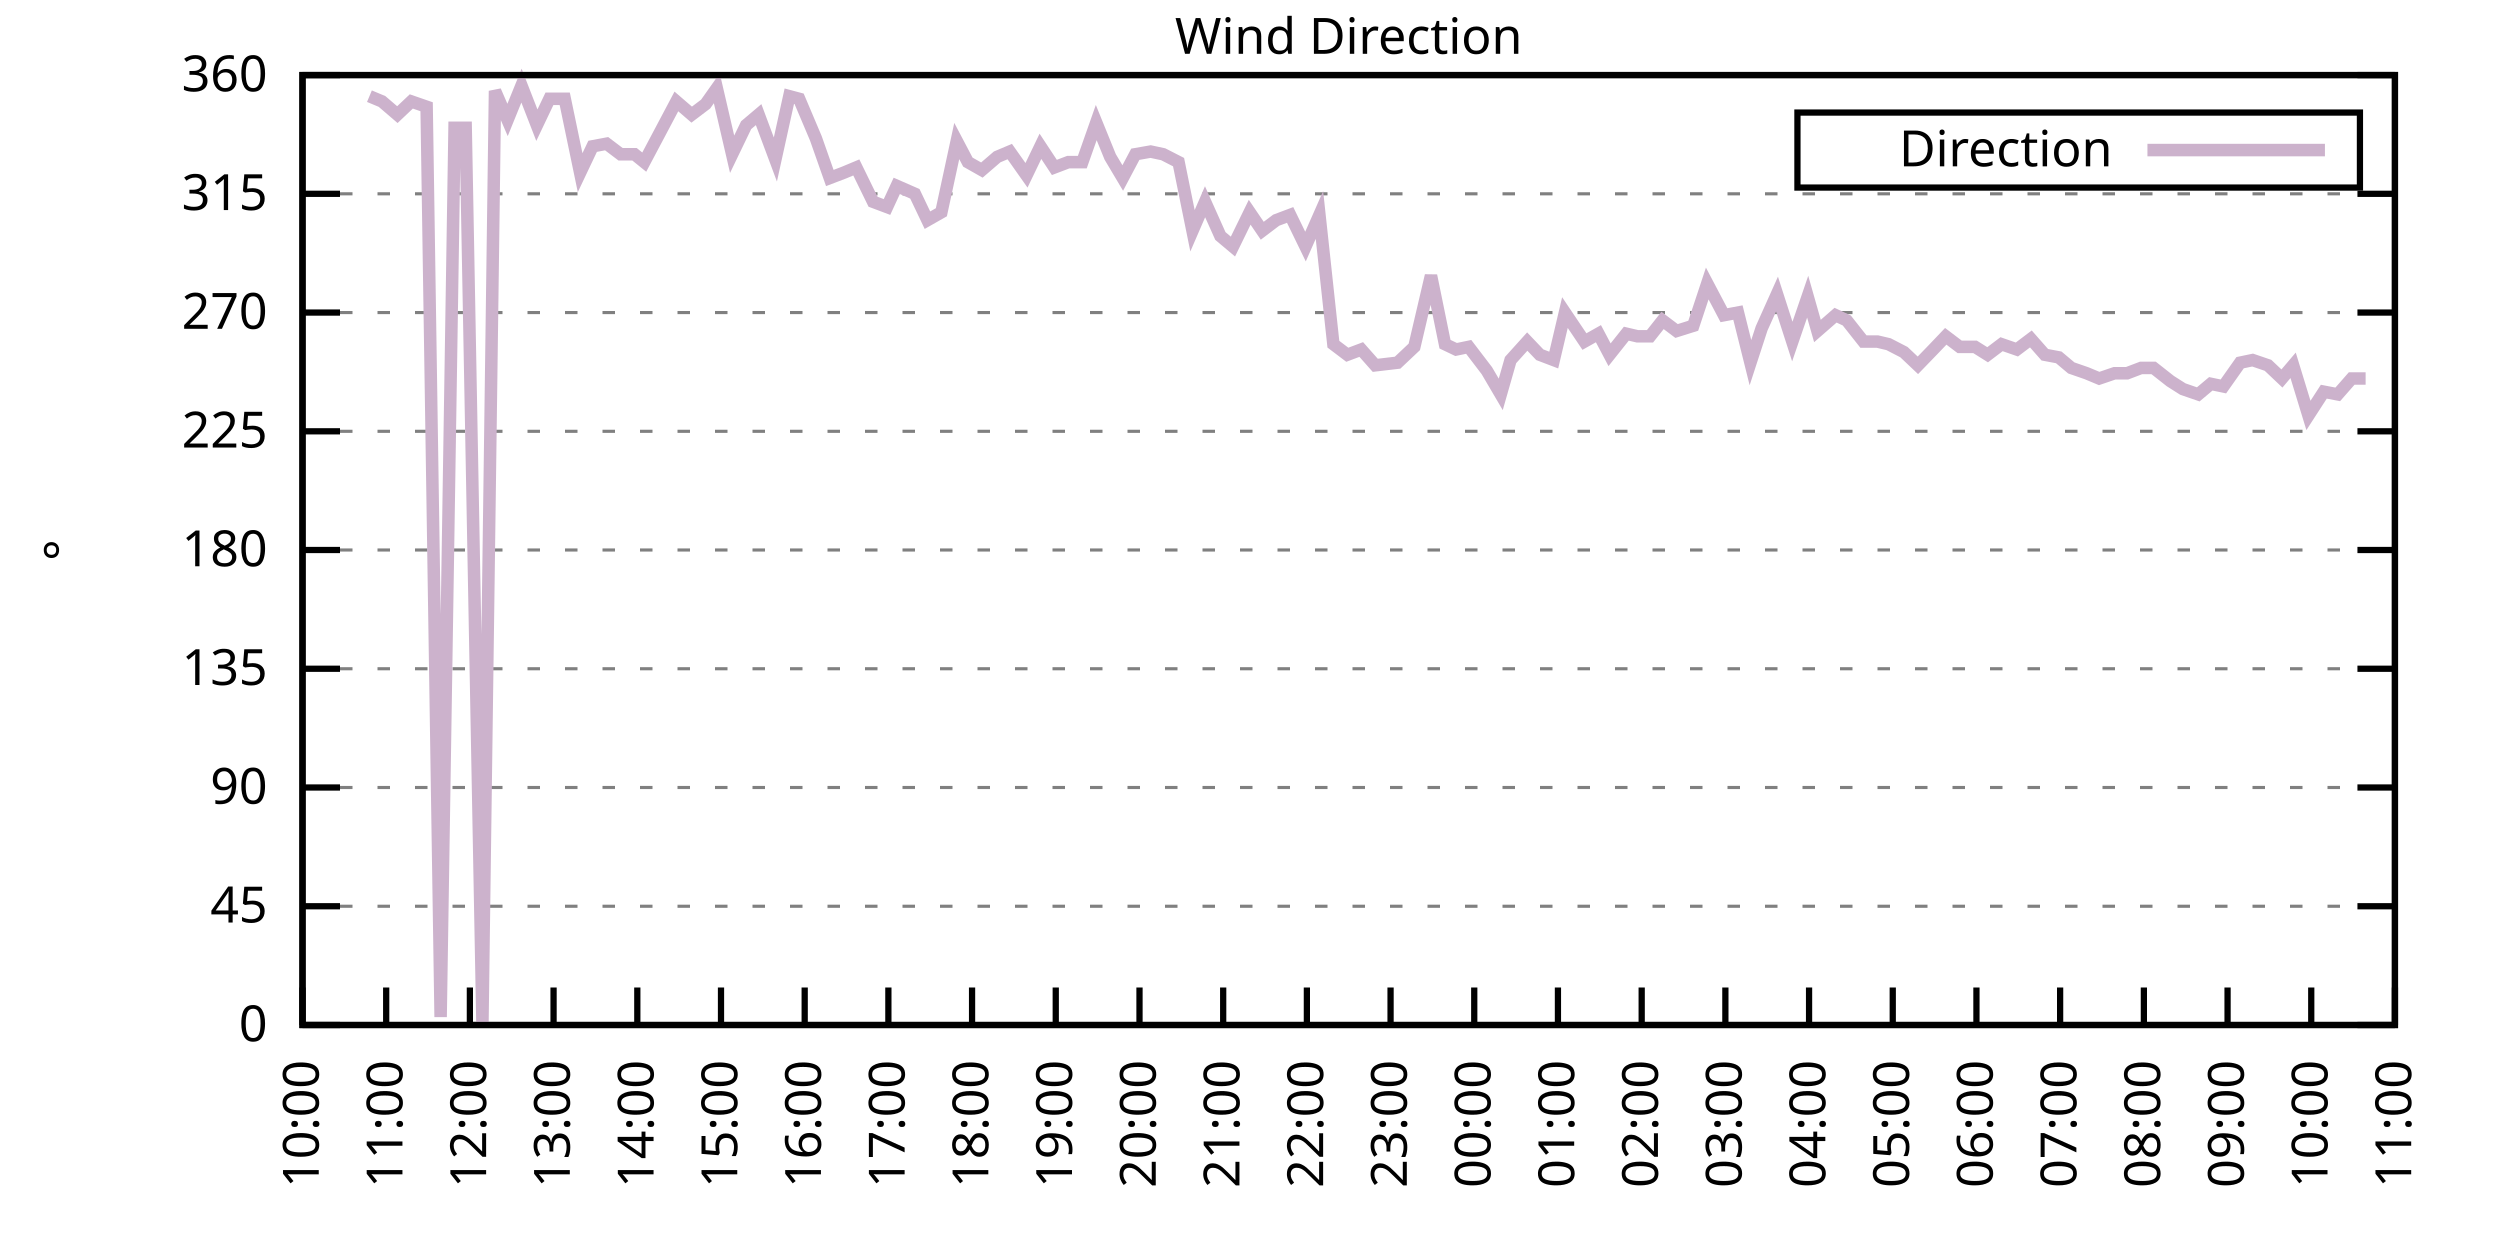
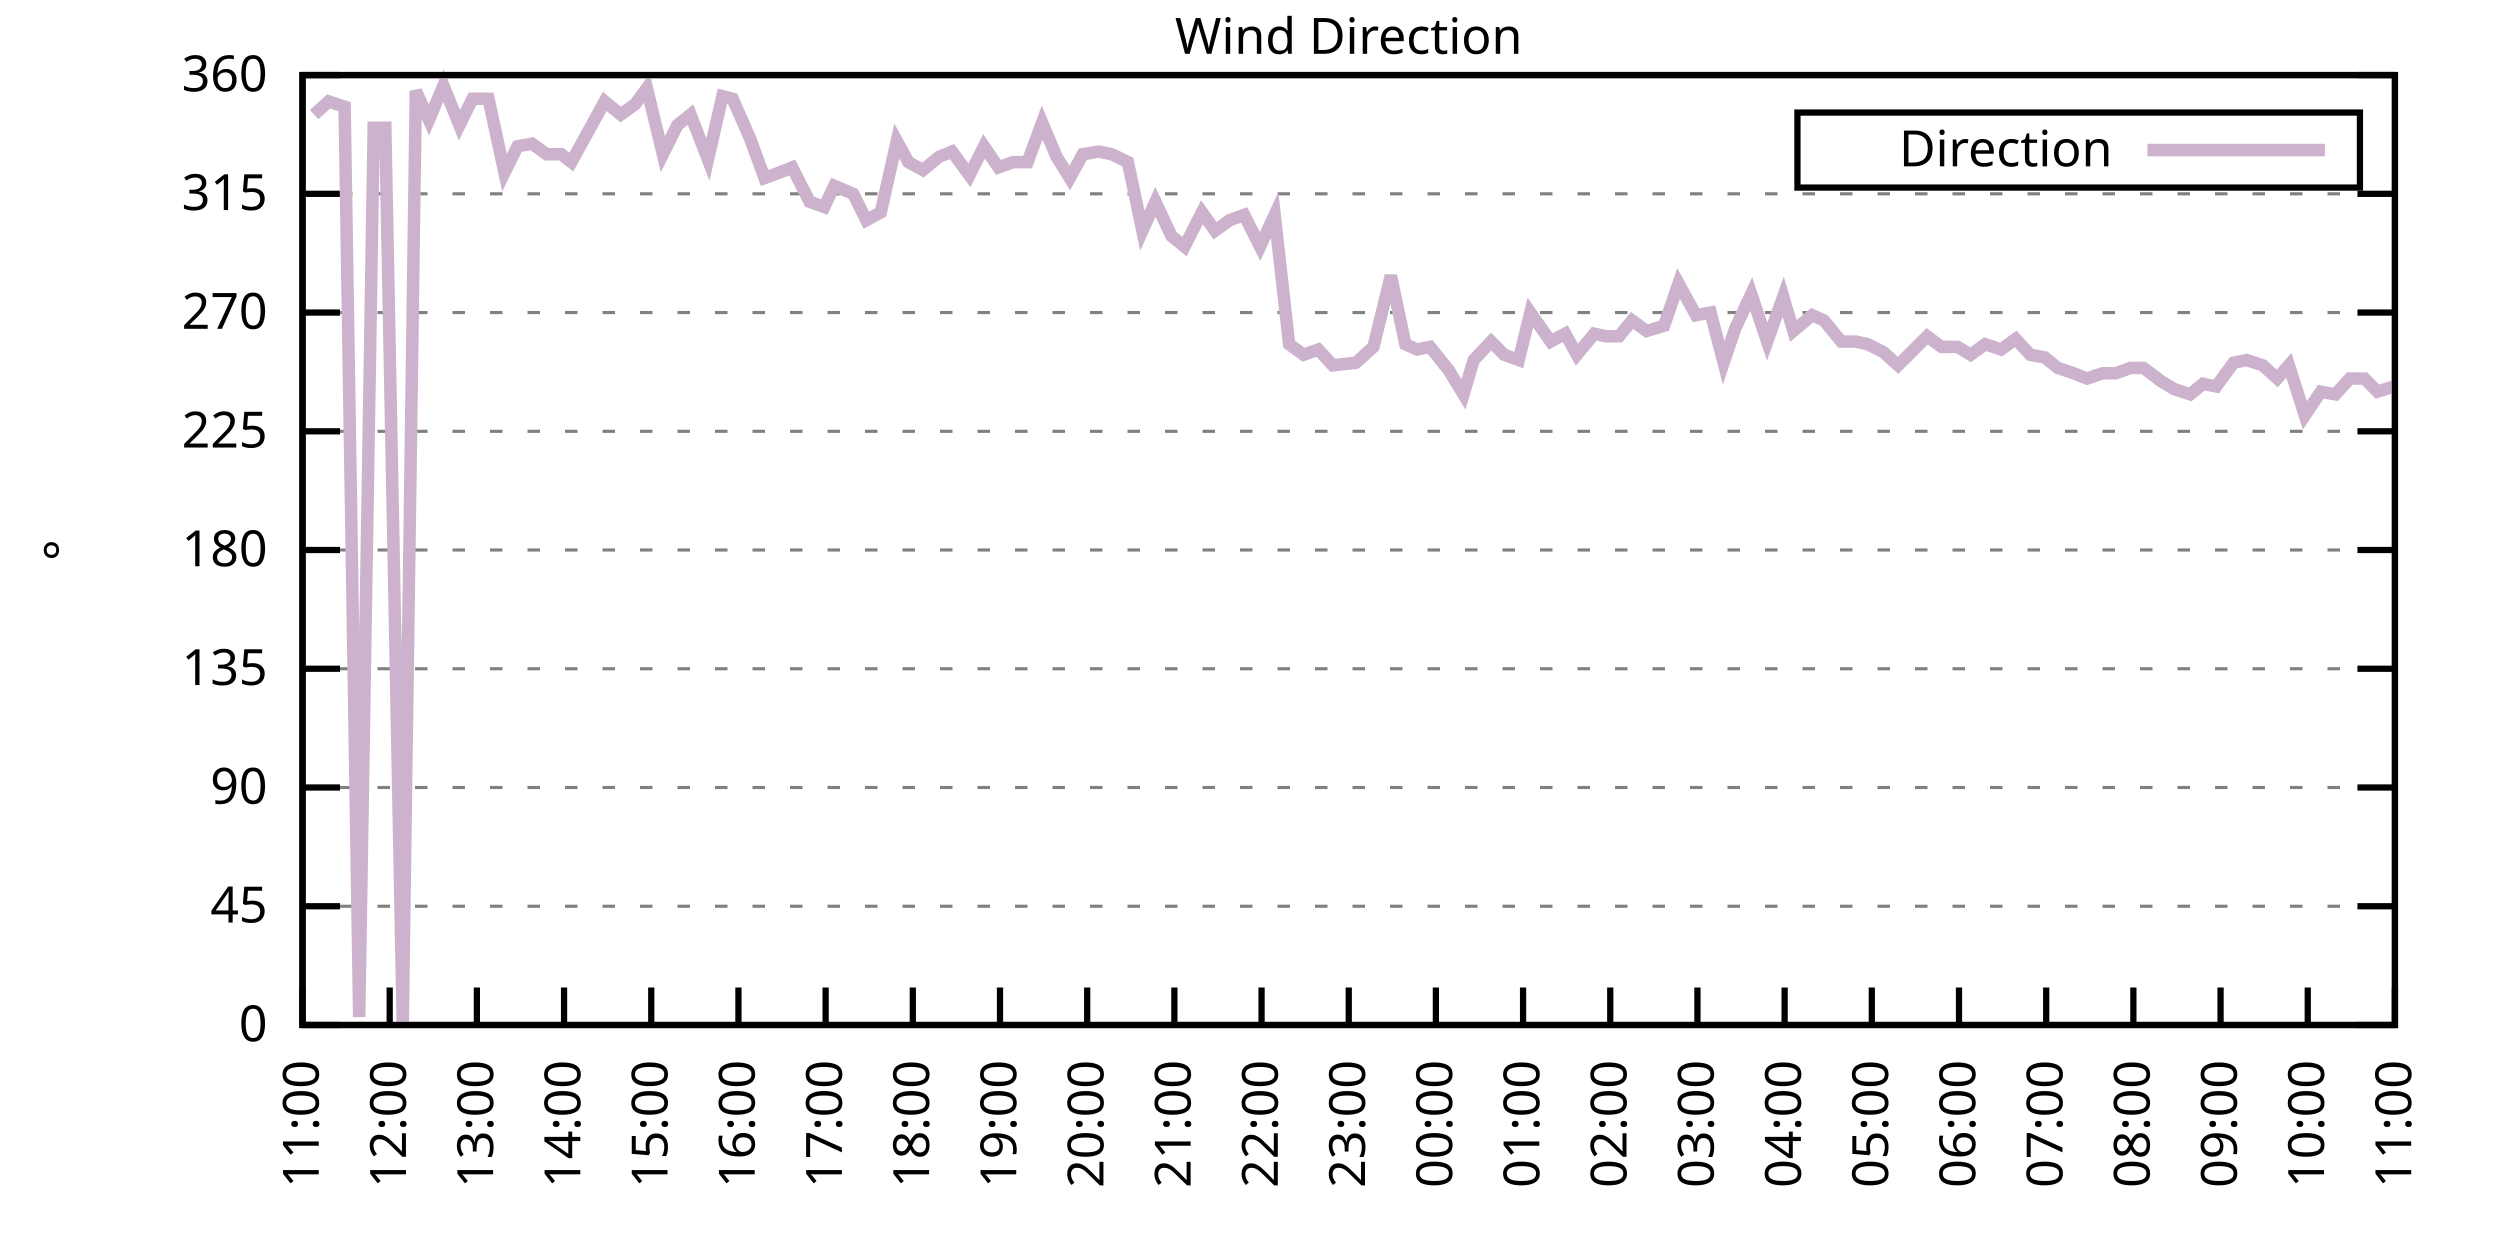
<svg xmlns="http://www.w3.org/2000/svg" xmlns:xlink="http://www.w3.org/1999/xlink" width="400" height="200" viewBox="0 0 400 200">
  <g id="gnuplot_canvas">
    <rect x="0" y="0" width="400" height="200" fill="none" />
    <defs>
      <circle id="gpDot" r="0.5" stroke-width="0.5" stroke="currentColor" />
      <path id="gpPt0" stroke-width="0.333" stroke="currentColor" d="M-1,0 h2 M0,-1 v2" />
      <path id="gpPt1" stroke-width="0.333" stroke="currentColor" d="M-1,-1 L1,1 M1,-1 L-1,1" />
      <path id="gpPt2" stroke-width="0.333" stroke="currentColor" d="M-1,0 L1,0 M0,-1 L0,1 M-1,-1 L1,1 M-1,1 L1,-1" />
      <rect id="gpPt3" stroke-width="0.333" stroke="currentColor" x="-1" y="-1" width="2" height="2" />
      <rect id="gpPt4" stroke-width="0.333" stroke="currentColor" fill="currentColor" x="-1" y="-1" width="2" height="2" />
      <circle id="gpPt5" stroke-width="0.333" stroke="currentColor" cx="0" cy="0" r="1" />
      <use xlink:href="#gpPt5" id="gpPt6" fill="currentColor" stroke="none" />
      <path id="gpPt7" stroke-width="0.333" stroke="currentColor" d="M0,-1.33 L-1.33,0.67 L1.33,0.67 z" />
      <use xlink:href="#gpPt7" id="gpPt8" fill="currentColor" stroke="none" />
      <use xlink:href="#gpPt7" id="gpPt9" stroke="currentColor" transform="rotate(180)" />
      <use xlink:href="#gpPt9" id="gpPt10" fill="currentColor" stroke="none" />
      <use xlink:href="#gpPt3" id="gpPt11" stroke="currentColor" transform="rotate(45)" />
      <use xlink:href="#gpPt11" id="gpPt12" fill="currentColor" stroke="none" />
      <path id="gpPt13" stroke-width="0.333" stroke="currentColor" d="M0,1.330 L1.265,0.411 L0.782,-1.067 L-0.782,-1.076 L-1.265,0.411 z" />
      <use xlink:href="#gpPt13" id="gpPt14" fill="currentColor" stroke="none" />
      <filter id="textbox" filterUnits="objectBoundingBox" x="0" y="0" height="1" width="1">
        <feFlood flood-color="white" flood-opacity="1" result="bgnd" />
        <feComposite in="SourceGraphic" in2="bgnd" operator="atop" />
      </filter>
      <filter id="greybox" filterUnits="objectBoundingBox" x="0" y="0" height="1" width="1">
        <feFlood flood-color="lightgrey" flood-opacity="1" result="grey" />
        <feComposite in="SourceGraphic" in2="grey" operator="atop" />
      </filter>
    </defs>
    <g fill="none" color="white" stroke="currentColor" stroke-width="1.00" stroke-linecap="butt" stroke-linejoin="miter">
</g>
    <g fill="none" color="black" stroke="currentColor" stroke-width="1.00" stroke-linecap="butt" stroke-linejoin="miter">
      <g stroke="none" shape-rendering="crispEdges">
        <polygon fill="rgb(255, 255, 255)" points="48.40,164.00 383.18,164.00 383.18,12.02 48.40,12.02 " />
      </g>
    </g>
    <g fill="none" color="black" stroke="currentColor" stroke-width="1.00" stroke-linecap="butt" stroke-linejoin="miter">
</g>
    <g fill="none" color="black" stroke="black" stroke-width="0.50" stroke-linecap="butt" stroke-linejoin="miter">
</g>
    <g fill="none" color="gray" stroke="currentColor" stroke-width="0.50" stroke-linecap="butt" stroke-linejoin="miter">
      <path stroke="gray" stroke-dasharray="2,4" class="gridline" d="M48.40,164.00 L383.19,164.00  " />
    </g>
    <g fill="none" color="gray" stroke="gray" stroke-width="1.00" stroke-linecap="butt" stroke-linejoin="miter">
</g>
    <g fill="none" color="black" stroke="currentColor" stroke-width="1.00" stroke-linecap="butt" stroke-linejoin="miter">
      <path stroke="black" d="M48.40,164.00 L54.40,164.00 M383.19,164.00 L377.19,164.00  " />
      <g transform="translate(42.80,166.60)" stroke="none" fill="black" font-family="Sans" font-size="8.00" text-anchor="end">
        <text>
          <tspan font-family="Sans"> 0</tspan>
        </text>
      </g>
    </g>
    <g fill="none" color="black" stroke="currentColor" stroke-width="1.00" stroke-linecap="butt" stroke-linejoin="miter">
</g>
    <g fill="none" color="black" stroke="black" stroke-width="0.50" stroke-linecap="butt" stroke-linejoin="miter">
</g>
    <g fill="none" color="gray" stroke="currentColor" stroke-width="0.50" stroke-linecap="butt" stroke-linejoin="miter">
      <path stroke="gray" stroke-dasharray="2,4" class="gridline" d="M48.40,145.00 L383.19,145.00  " />
    </g>
    <g fill="none" color="gray" stroke="gray" stroke-width="1.00" stroke-linecap="butt" stroke-linejoin="miter">
</g>
    <g fill="none" color="black" stroke="currentColor" stroke-width="1.00" stroke-linecap="butt" stroke-linejoin="miter">
      <path stroke="black" d="M48.40,145.00 L54.40,145.00 M383.19,145.00 L377.19,145.00  " />
      <g transform="translate(42.80,147.60)" stroke="none" fill="black" font-family="Sans" font-size="8.00" text-anchor="end">
        <text>
          <tspan font-family="Sans"> 45</tspan>
        </text>
      </g>
    </g>
    <g fill="none" color="black" stroke="currentColor" stroke-width="1.00" stroke-linecap="butt" stroke-linejoin="miter">
</g>
    <g fill="none" color="black" stroke="black" stroke-width="0.50" stroke-linecap="butt" stroke-linejoin="miter">
</g>
    <g fill="none" color="gray" stroke="currentColor" stroke-width="0.50" stroke-linecap="butt" stroke-linejoin="miter">
      <path stroke="gray" stroke-dasharray="2,4" class="gridline" d="M48.40,126.00 L383.19,126.00  " />
    </g>
    <g fill="none" color="gray" stroke="gray" stroke-width="1.00" stroke-linecap="butt" stroke-linejoin="miter">
</g>
    <g fill="none" color="black" stroke="currentColor" stroke-width="1.00" stroke-linecap="butt" stroke-linejoin="miter">
      <path stroke="black" d="M48.40,126.00 L54.40,126.00 M383.19,126.00 L377.19,126.00  " />
      <g transform="translate(42.80,128.60)" stroke="none" fill="black" font-family="Sans" font-size="8.00" text-anchor="end">
        <text>
          <tspan font-family="Sans"> 90</tspan>
        </text>
      </g>
    </g>
    <g fill="none" color="black" stroke="currentColor" stroke-width="1.00" stroke-linecap="butt" stroke-linejoin="miter">
</g>
    <g fill="none" color="black" stroke="black" stroke-width="0.50" stroke-linecap="butt" stroke-linejoin="miter">
</g>
    <g fill="none" color="gray" stroke="currentColor" stroke-width="0.50" stroke-linecap="butt" stroke-linejoin="miter">
      <path stroke="gray" stroke-dasharray="2,4" class="gridline" d="M48.40,107.00 L383.19,107.00  " />
    </g>
    <g fill="none" color="gray" stroke="gray" stroke-width="1.00" stroke-linecap="butt" stroke-linejoin="miter">
</g>
    <g fill="none" color="black" stroke="currentColor" stroke-width="1.00" stroke-linecap="butt" stroke-linejoin="miter">
      <path stroke="black" d="M48.40,107.00 L54.40,107.00 M383.19,107.00 L377.19,107.00  " />
      <g transform="translate(42.80,109.60)" stroke="none" fill="black" font-family="Sans" font-size="8.00" text-anchor="end">
        <text>
          <tspan font-family="Sans"> 135</tspan>
        </text>
      </g>
    </g>
    <g fill="none" color="black" stroke="currentColor" stroke-width="1.00" stroke-linecap="butt" stroke-linejoin="miter">
</g>
    <g fill="none" color="black" stroke="black" stroke-width="0.50" stroke-linecap="butt" stroke-linejoin="miter">
</g>
    <g fill="none" color="gray" stroke="currentColor" stroke-width="0.50" stroke-linecap="butt" stroke-linejoin="miter">
      <path stroke="gray" stroke-dasharray="2,4" class="gridline" d="M48.40,88.00 L383.19,88.00  " />
    </g>
    <g fill="none" color="gray" stroke="gray" stroke-width="1.00" stroke-linecap="butt" stroke-linejoin="miter">
</g>
    <g fill="none" color="black" stroke="currentColor" stroke-width="1.00" stroke-linecap="butt" stroke-linejoin="miter">
      <path stroke="black" d="M48.40,88.00 L54.40,88.00 M383.19,88.00 L377.19,88.00  " />
      <g transform="translate(42.80,90.60)" stroke="none" fill="black" font-family="Sans" font-size="8.00" text-anchor="end">
        <text>
          <tspan font-family="Sans"> 180</tspan>
        </text>
      </g>
    </g>
    <g fill="none" color="black" stroke="currentColor" stroke-width="1.00" stroke-linecap="butt" stroke-linejoin="miter">
</g>
    <g fill="none" color="black" stroke="black" stroke-width="0.50" stroke-linecap="butt" stroke-linejoin="miter">
</g>
    <g fill="none" color="gray" stroke="currentColor" stroke-width="0.50" stroke-linecap="butt" stroke-linejoin="miter">
      <path stroke="gray" stroke-dasharray="2,4" class="gridline" d="M48.40,69.01 L383.19,69.01  " />
    </g>
    <g fill="none" color="gray" stroke="gray" stroke-width="1.00" stroke-linecap="butt" stroke-linejoin="miter">
</g>
    <g fill="none" color="black" stroke="currentColor" stroke-width="1.00" stroke-linecap="butt" stroke-linejoin="miter">
      <path stroke="black" d="M48.40,69.01 L54.40,69.01 M383.19,69.01 L377.19,69.01  " />
      <g transform="translate(42.80,71.61)" stroke="none" fill="black" font-family="Sans" font-size="8.00" text-anchor="end">
        <text>
          <tspan font-family="Sans"> 225</tspan>
        </text>
      </g>
    </g>
    <g fill="none" color="black" stroke="currentColor" stroke-width="1.00" stroke-linecap="butt" stroke-linejoin="miter">
</g>
    <g fill="none" color="black" stroke="black" stroke-width="0.50" stroke-linecap="butt" stroke-linejoin="miter">
</g>
    <g fill="none" color="gray" stroke="currentColor" stroke-width="0.50" stroke-linecap="butt" stroke-linejoin="miter">
      <path stroke="gray" stroke-dasharray="2,4" class="gridline" d="M48.40,50.01 L383.19,50.01  " />
    </g>
    <g fill="none" color="gray" stroke="gray" stroke-width="1.00" stroke-linecap="butt" stroke-linejoin="miter">
</g>
    <g fill="none" color="black" stroke="currentColor" stroke-width="1.00" stroke-linecap="butt" stroke-linejoin="miter">
      <path stroke="black" d="M48.40,50.01 L54.40,50.01 M383.19,50.01 L377.19,50.01  " />
      <g transform="translate(42.80,52.61)" stroke="none" fill="black" font-family="Sans" font-size="8.00" text-anchor="end">
        <text>
          <tspan font-family="Sans"> 270</tspan>
        </text>
      </g>
    </g>
    <g fill="none" color="black" stroke="currentColor" stroke-width="1.00" stroke-linecap="butt" stroke-linejoin="miter">
</g>
    <g fill="none" color="black" stroke="black" stroke-width="0.50" stroke-linecap="butt" stroke-linejoin="miter">
</g>
    <g fill="none" color="gray" stroke="currentColor" stroke-width="0.50" stroke-linecap="butt" stroke-linejoin="miter">
      <path stroke="gray" stroke-dasharray="2,4" class="gridline" d="M48.40,31.01 L383.19,31.01  " />
    </g>
    <g fill="none" color="gray" stroke="gray" stroke-width="1.00" stroke-linecap="butt" stroke-linejoin="miter">
</g>
    <g fill="none" color="black" stroke="currentColor" stroke-width="1.00" stroke-linecap="butt" stroke-linejoin="miter">
      <path stroke="black" d="M48.40,31.01 L54.40,31.01 M383.19,31.01 L377.19,31.01  " />
      <g transform="translate(42.80,33.61)" stroke="none" fill="black" font-family="Sans" font-size="8.00" text-anchor="end">
        <text>
          <tspan font-family="Sans"> 315</tspan>
        </text>
      </g>
    </g>
    <g fill="none" color="black" stroke="currentColor" stroke-width="1.00" stroke-linecap="butt" stroke-linejoin="miter">
</g>
    <g fill="none" color="black" stroke="black" stroke-width="0.50" stroke-linecap="butt" stroke-linejoin="miter">
</g>
    <g fill="none" color="gray" stroke="currentColor" stroke-width="0.50" stroke-linecap="butt" stroke-linejoin="miter">
      <path stroke="gray" stroke-dasharray="2,4" class="gridline" d="M48.40,12.01 L383.19,12.01  " />
    </g>
    <g fill="none" color="gray" stroke="gray" stroke-width="1.00" stroke-linecap="butt" stroke-linejoin="miter">
</g>
    <g fill="none" color="black" stroke="currentColor" stroke-width="1.00" stroke-linecap="butt" stroke-linejoin="miter">
      <path stroke="black" d="M48.40,12.01 L54.40,12.01 M383.19,12.01 L377.19,12.01  " />
      <g transform="translate(42.80,14.61)" stroke="none" fill="black" font-family="Sans" font-size="8.00" text-anchor="end">
        <text>
          <tspan font-family="Sans"> 360</tspan>
        </text>
      </g>
    </g>
    <g fill="none" color="black" stroke="currentColor" stroke-width="1.00" stroke-linecap="butt" stroke-linejoin="miter">
      <path stroke="black" d="M48.40,164.00 L48.40,158.00  " />
      <g transform="translate(51.00,169.60) rotate(270.00)" stroke="none" fill="black" font-family="Sans" font-size="8.00" text-anchor="end">
        <text>
-           <tspan font-family="Sans">10:00</tspan>
-         </text>
-       </g>
-     </g>
-     <g fill="none" color="black" stroke="currentColor" stroke-width="1.00" stroke-linecap="butt" stroke-linejoin="miter">
-       <path stroke="black" d="M61.79,164.00 L61.79,158.00  " />
-       <g transform="translate(64.39,169.60) rotate(270.00)" stroke="none" fill="black" font-family="Sans" font-size="8.00" text-anchor="end">
-         <text>
          <tspan font-family="Sans">11:00</tspan>
        </text>
      </g>
    </g>
    <g fill="none" color="black" stroke="currentColor" stroke-width="1.00" stroke-linecap="butt" stroke-linejoin="miter">
-       <path stroke="black" d="M75.18,164.00 L75.18,158.00  " />
-       <g transform="translate(77.78,169.60) rotate(270.00)" stroke="none" fill="black" font-family="Sans" font-size="8.00" text-anchor="end">
+       <path stroke="black" d="M62.35,164.00 L62.35,158.00  " />
+       <g transform="translate(64.95,169.60) rotate(270.00)" stroke="none" fill="black" font-family="Sans" font-size="8.00" text-anchor="end">
        <text>
          <tspan font-family="Sans">12:00</tspan>
        </text>
      </g>
    </g>
    <g fill="none" color="black" stroke="currentColor" stroke-width="1.00" stroke-linecap="butt" stroke-linejoin="miter">
-       <path stroke="black" d="M88.57,164.00 L88.57,158.00  " />
-       <g transform="translate(91.17,169.60) rotate(270.00)" stroke="none" fill="black" font-family="Sans" font-size="8.00" text-anchor="end">
+       <path stroke="black" d="M76.30,164.00 L76.30,158.00  " />
+       <g transform="translate(78.90,169.60) rotate(270.00)" stroke="none" fill="black" font-family="Sans" font-size="8.00" text-anchor="end">
        <text>
          <tspan font-family="Sans">13:00</tspan>
        </text>
      </g>
    </g>
    <g fill="none" color="black" stroke="currentColor" stroke-width="1.00" stroke-linecap="butt" stroke-linejoin="miter">
-       <path stroke="black" d="M101.97,164.00 L101.97,158.00  " />
-       <g transform="translate(104.57,169.60) rotate(270.00)" stroke="none" fill="black" font-family="Sans" font-size="8.00" text-anchor="end">
+       <path stroke="black" d="M90.25,164.00 L90.25,158.00  " />
+       <g transform="translate(92.85,169.60) rotate(270.00)" stroke="none" fill="black" font-family="Sans" font-size="8.00" text-anchor="end">
        <text>
          <tspan font-family="Sans">14:00</tspan>
        </text>
      </g>
    </g>
    <g fill="none" color="black" stroke="currentColor" stroke-width="1.00" stroke-linecap="butt" stroke-linejoin="miter">
-       <path stroke="black" d="M115.36,164.00 L115.36,158.00  " />
-       <g transform="translate(117.96,169.60) rotate(270.00)" stroke="none" fill="black" font-family="Sans" font-size="8.00" text-anchor="end">
+       <path stroke="black" d="M104.20,164.00 L104.20,158.00  " />
+       <g transform="translate(106.80,169.60) rotate(270.00)" stroke="none" fill="black" font-family="Sans" font-size="8.00" text-anchor="end">
        <text>
          <tspan font-family="Sans">15:00</tspan>
        </text>
      </g>
    </g>
    <g fill="none" color="black" stroke="currentColor" stroke-width="1.00" stroke-linecap="butt" stroke-linejoin="miter">
-       <path stroke="black" d="M128.75,164.00 L128.75,158.00  " />
-       <g transform="translate(131.35,169.60) rotate(270.00)" stroke="none" fill="black" font-family="Sans" font-size="8.00" text-anchor="end">
+       <path stroke="black" d="M118.15,164.00 L118.15,158.00  " />
+       <g transform="translate(120.75,169.60) rotate(270.00)" stroke="none" fill="black" font-family="Sans" font-size="8.00" text-anchor="end">
        <text>
          <tspan font-family="Sans">16:00</tspan>
        </text>
      </g>
    </g>
    <g fill="none" color="black" stroke="currentColor" stroke-width="1.00" stroke-linecap="butt" stroke-linejoin="miter">
-       <path stroke="black" d="M142.14,164.00 L142.14,158.00  " />
-       <g transform="translate(144.74,169.60) rotate(270.00)" stroke="none" fill="black" font-family="Sans" font-size="8.00" text-anchor="end">
+       <path stroke="black" d="M132.10,164.00 L132.10,158.00  " />
+       <g transform="translate(134.70,169.60) rotate(270.00)" stroke="none" fill="black" font-family="Sans" font-size="8.00" text-anchor="end">
        <text>
          <tspan font-family="Sans">17:00</tspan>
        </text>
      </g>
    </g>
    <g fill="none" color="black" stroke="currentColor" stroke-width="1.00" stroke-linecap="butt" stroke-linejoin="miter">
-       <path stroke="black" d="M155.53,164.00 L155.53,158.00  " />
-       <g transform="translate(158.13,169.60) rotate(270.00)" stroke="none" fill="black" font-family="Sans" font-size="8.00" text-anchor="end">
+       <path stroke="black" d="M146.05,164.00 L146.05,158.00  " />
+       <g transform="translate(148.65,169.60) rotate(270.00)" stroke="none" fill="black" font-family="Sans" font-size="8.00" text-anchor="end">
        <text>
          <tspan font-family="Sans">18:00</tspan>
        </text>
      </g>
    </g>
    <g fill="none" color="black" stroke="currentColor" stroke-width="1.00" stroke-linecap="butt" stroke-linejoin="miter">
-       <path stroke="black" d="M168.92,164.00 L168.92,158.00  " />
-       <g transform="translate(171.52,169.60) rotate(270.00)" stroke="none" fill="black" font-family="Sans" font-size="8.00" text-anchor="end">
+       <path stroke="black" d="M160.00,164.00 L160.00,158.00  " />
+       <g transform="translate(162.60,169.60) rotate(270.00)" stroke="none" fill="black" font-family="Sans" font-size="8.00" text-anchor="end">
        <text>
          <tspan font-family="Sans">19:00</tspan>
        </text>
      </g>
    </g>
    <g fill="none" color="black" stroke="currentColor" stroke-width="1.00" stroke-linecap="butt" stroke-linejoin="miter">
-       <path stroke="black" d="M182.32,164.00 L182.32,158.00  " />
-       <g transform="translate(184.92,169.60) rotate(270.00)" stroke="none" fill="black" font-family="Sans" font-size="8.00" text-anchor="end">
+       <path stroke="black" d="M173.95,164.00 L173.95,158.00  " />
+       <g transform="translate(176.55,169.60) rotate(270.00)" stroke="none" fill="black" font-family="Sans" font-size="8.00" text-anchor="end">
        <text>
          <tspan font-family="Sans">20:00</tspan>
        </text>
      </g>
    </g>
    <g fill="none" color="black" stroke="currentColor" stroke-width="1.00" stroke-linecap="butt" stroke-linejoin="miter">
-       <path stroke="black" d="M195.71,164.00 L195.71,158.00  " />
-       <g transform="translate(198.31,169.60) rotate(270.00)" stroke="none" fill="black" font-family="Sans" font-size="8.00" text-anchor="end">
+       <path stroke="black" d="M187.90,164.00 L187.90,158.00  " />
+       <g transform="translate(190.50,169.60) rotate(270.00)" stroke="none" fill="black" font-family="Sans" font-size="8.00" text-anchor="end">
        <text>
          <tspan font-family="Sans">21:00</tspan>
        </text>
      </g>
    </g>
    <g fill="none" color="black" stroke="currentColor" stroke-width="1.00" stroke-linecap="butt" stroke-linejoin="miter">
-       <path stroke="black" d="M209.10,164.00 L209.10,158.00  " />
-       <g transform="translate(211.70,169.60) rotate(270.00)" stroke="none" fill="black" font-family="Sans" font-size="8.00" text-anchor="end">
+       <path stroke="black" d="M201.85,164.00 L201.85,158.00  " />
+       <g transform="translate(204.45,169.60) rotate(270.00)" stroke="none" fill="black" font-family="Sans" font-size="8.00" text-anchor="end">
        <text>
          <tspan font-family="Sans">22:00</tspan>
        </text>
      </g>
    </g>
    <g fill="none" color="black" stroke="currentColor" stroke-width="1.00" stroke-linecap="butt" stroke-linejoin="miter">
-       <path stroke="black" d="M222.49,164.00 L222.49,158.00  " />
-       <g transform="translate(225.09,169.60) rotate(270.00)" stroke="none" fill="black" font-family="Sans" font-size="8.00" text-anchor="end">
+       <path stroke="black" d="M215.80,164.00 L215.80,158.00  " />
+       <g transform="translate(218.40,169.60) rotate(270.00)" stroke="none" fill="black" font-family="Sans" font-size="8.00" text-anchor="end">
        <text>
          <tspan font-family="Sans">23:00</tspan>
        </text>
      </g>
    </g>
    <g fill="none" color="black" stroke="currentColor" stroke-width="1.00" stroke-linecap="butt" stroke-linejoin="miter">
-       <path stroke="black" d="M235.88,164.00 L235.88,158.00  " />
-       <g transform="translate(238.48,169.60) rotate(270.00)" stroke="none" fill="black" font-family="Sans" font-size="8.00" text-anchor="end">
+       <path stroke="black" d="M229.74,164.00 L229.74,158.00  " />
+       <g transform="translate(232.34,169.60) rotate(270.00)" stroke="none" fill="black" font-family="Sans" font-size="8.00" text-anchor="end">
        <text>
          <tspan font-family="Sans">00:00</tspan>
        </text>
      </g>
    </g>
    <g fill="none" color="black" stroke="currentColor" stroke-width="1.00" stroke-linecap="butt" stroke-linejoin="miter">
-       <path stroke="black" d="M249.27,164.00 L249.27,158.00  " />
-       <g transform="translate(251.87,169.60) rotate(270.00)" stroke="none" fill="black" font-family="Sans" font-size="8.00" text-anchor="end">
+       <path stroke="black" d="M243.69,164.00 L243.69,158.00  " />
+       <g transform="translate(246.29,169.60) rotate(270.00)" stroke="none" fill="black" font-family="Sans" font-size="8.00" text-anchor="end">
        <text>
          <tspan font-family="Sans">01:00</tspan>
        </text>
      </g>
    </g>
    <g fill="none" color="black" stroke="currentColor" stroke-width="1.00" stroke-linecap="butt" stroke-linejoin="miter">
-       <path stroke="black" d="M262.67,164.00 L262.67,158.00  " />
-       <g transform="translate(265.27,169.60) rotate(270.00)" stroke="none" fill="black" font-family="Sans" font-size="8.00" text-anchor="end">
+       <path stroke="black" d="M257.64,164.00 L257.64,158.00  " />
+       <g transform="translate(260.24,169.60) rotate(270.00)" stroke="none" fill="black" font-family="Sans" font-size="8.00" text-anchor="end">
        <text>
          <tspan font-family="Sans">02:00</tspan>
        </text>
      </g>
    </g>
    <g fill="none" color="black" stroke="currentColor" stroke-width="1.00" stroke-linecap="butt" stroke-linejoin="miter">
-       <path stroke="black" d="M276.06,164.00 L276.06,158.00  " />
-       <g transform="translate(278.66,169.60) rotate(270.00)" stroke="none" fill="black" font-family="Sans" font-size="8.00" text-anchor="end">
+       <path stroke="black" d="M271.59,164.00 L271.59,158.00  " />
+       <g transform="translate(274.19,169.60) rotate(270.00)" stroke="none" fill="black" font-family="Sans" font-size="8.00" text-anchor="end">
        <text>
          <tspan font-family="Sans">03:00</tspan>
        </text>
      </g>
    </g>
    <g fill="none" color="black" stroke="currentColor" stroke-width="1.00" stroke-linecap="butt" stroke-linejoin="miter">
-       <path stroke="black" d="M289.45,164.00 L289.45,158.00  " />
-       <g transform="translate(292.05,169.60) rotate(270.00)" stroke="none" fill="black" font-family="Sans" font-size="8.00" text-anchor="end">
+       <path stroke="black" d="M285.54,164.00 L285.54,158.00  " />
+       <g transform="translate(288.14,169.60) rotate(270.00)" stroke="none" fill="black" font-family="Sans" font-size="8.00" text-anchor="end">
        <text>
          <tspan font-family="Sans">04:00</tspan>
        </text>
      </g>
    </g>
    <g fill="none" color="black" stroke="currentColor" stroke-width="1.00" stroke-linecap="butt" stroke-linejoin="miter">
-       <path stroke="black" d="M302.84,164.00 L302.84,158.00  " />
-       <g transform="translate(305.44,169.60) rotate(270.00)" stroke="none" fill="black" font-family="Sans" font-size="8.00" text-anchor="end">
+       <path stroke="black" d="M299.49,164.00 L299.49,158.00  " />
+       <g transform="translate(302.09,169.60) rotate(270.00)" stroke="none" fill="black" font-family="Sans" font-size="8.00" text-anchor="end">
        <text>
          <tspan font-family="Sans">05:00</tspan>
        </text>
      </g>
    </g>
    <g fill="none" color="black" stroke="currentColor" stroke-width="1.00" stroke-linecap="butt" stroke-linejoin="miter">
-       <path stroke="black" d="M316.23,164.00 L316.23,158.00  " />
-       <g transform="translate(318.83,169.60) rotate(270.00)" stroke="none" fill="black" font-family="Sans" font-size="8.00" text-anchor="end">
+       <path stroke="black" d="M313.44,164.00 L313.44,158.00  " />
+       <g transform="translate(316.04,169.60) rotate(270.00)" stroke="none" fill="black" font-family="Sans" font-size="8.00" text-anchor="end">
        <text>
          <tspan font-family="Sans">06:00</tspan>
        </text>
      </g>
    </g>
    <g fill="none" color="black" stroke="currentColor" stroke-width="1.00" stroke-linecap="butt" stroke-linejoin="miter">
-       <path stroke="black" d="M329.62,164.00 L329.62,158.00  " />
-       <g transform="translate(332.22,169.60) rotate(270.00)" stroke="none" fill="black" font-family="Sans" font-size="8.00" text-anchor="end">
+       <path stroke="black" d="M327.39,164.00 L327.39,158.00  " />
+       <g transform="translate(329.99,169.60) rotate(270.00)" stroke="none" fill="black" font-family="Sans" font-size="8.00" text-anchor="end">
        <text>
          <tspan font-family="Sans">07:00</tspan>
        </text>
      </g>
    </g>
    <g fill="none" color="black" stroke="currentColor" stroke-width="1.00" stroke-linecap="butt" stroke-linejoin="miter">
-       <path stroke="black" d="M343.02,164.00 L343.02,158.00  " />
-       <g transform="translate(345.62,169.60) rotate(270.00)" stroke="none" fill="black" font-family="Sans" font-size="8.00" text-anchor="end">
+       <path stroke="black" d="M341.34,164.00 L341.34,158.00  " />
+       <g transform="translate(343.94,169.60) rotate(270.00)" stroke="none" fill="black" font-family="Sans" font-size="8.00" text-anchor="end">
        <text>
          <tspan font-family="Sans">08:00</tspan>
        </text>
      </g>
    </g>
    <g fill="none" color="black" stroke="currentColor" stroke-width="1.00" stroke-linecap="butt" stroke-linejoin="miter">
-       <path stroke="black" d="M356.41,164.00 L356.41,158.00  " />
-       <g transform="translate(359.01,169.60) rotate(270.00)" stroke="none" fill="black" font-family="Sans" font-size="8.00" text-anchor="end">
+       <path stroke="black" d="M355.29,164.00 L355.29,158.00  " />
+       <g transform="translate(357.89,169.60) rotate(270.00)" stroke="none" fill="black" font-family="Sans" font-size="8.00" text-anchor="end">
        <text>
          <tspan font-family="Sans">09:00</tspan>
        </text>
      </g>
    </g>
    <g fill="none" color="black" stroke="currentColor" stroke-width="1.00" stroke-linecap="butt" stroke-linejoin="miter">
-       <path stroke="black" d="M369.80,164.00 L369.80,158.00  " />
-       <g transform="translate(372.40,169.60) rotate(270.00)" stroke="none" fill="black" font-family="Sans" font-size="8.00" text-anchor="end">
+       <path stroke="black" d="M369.24,164.00 L369.24,158.00  " />
+       <g transform="translate(371.84,169.60) rotate(270.00)" stroke="none" fill="black" font-family="Sans" font-size="8.00" text-anchor="end">
        <text>
          <tspan font-family="Sans">10:00</tspan>
        </text>
      </g>
    </g>
    <g fill="none" color="black" stroke="currentColor" stroke-width="1.00" stroke-linecap="butt" stroke-linejoin="miter">
      <path stroke="black" d="M383.19,164.00 L383.19,158.00  " />
      <g transform="translate(385.79,169.60) rotate(270.00)" stroke="none" fill="black" font-family="Sans" font-size="8.00" text-anchor="end">
        <text>
          <tspan font-family="Sans">11:00</tspan>
        </text>
      </g>
    </g>
    <g fill="none" color="black" stroke="currentColor" stroke-width="1.00" stroke-linecap="butt" stroke-linejoin="miter">
</g>
    <g fill="none" color="black" stroke="currentColor" stroke-width="1.00" stroke-linecap="butt" stroke-linejoin="miter">
      <path stroke="black" d="M48.40,12.01 L48.40,164.00 L383.19,164.00 L383.19,12.01 L48.40,12.01 Z  " />
    </g>
    <g fill="none" color="black" stroke="currentColor" stroke-width="1.00" stroke-linecap="butt" stroke-linejoin="miter">
</g>
    <g fill="none" color="black" stroke="currentColor" stroke-width="1.00" stroke-linecap="butt" stroke-linejoin="miter">
      <path stroke="black" d="M287.59,30.01 L287.59,18.01 L377.59,18.01 L377.59,30.01 L287.59,30.01 Z  " />
    </g>
    <g id="Wind_direction_plot_1">
      <g fill="none" color="white" stroke="black" stroke-width="2.00" stroke-linecap="butt" stroke-linejoin="miter">
</g>
      <g fill="none" color="black" stroke="currentColor" stroke-width="2.00" stroke-linecap="butt" stroke-linejoin="miter">
        <g transform="translate(337.99,26.61)" stroke="none" fill="black" font-family="Sans" font-size="8.00" text-anchor="end">
          <text>
            <tspan font-family="Sans">Direction</tspan>
          </text>
        </g>
      </g>
      <g fill="none" color="black" stroke="currentColor" stroke-width="2.00" stroke-linecap="butt" stroke-linejoin="miter">
-         <path stroke="rgb(204, 178, 204)" d="M343.59,24.01 L371.99,24.01 M59.11,15.39 L61.12,16.23 L63.58,18.34 L65.81,16.23 L68.26,17.08 L70.50,162.73   L72.73,20.45 L74.51,20.45 L77.19,163.58 L79.20,14.54 L81.21,19.19 L83.44,13.70 L85.90,20.03 L87.91,15.81   L90.36,15.81 L92.82,27.63 L94.82,23.41 L97.06,22.99 L99.29,24.68 L101.52,24.68 L103.08,25.94 L106.21,20.03   L108.22,16.23 L110.67,18.34 L112.90,16.65 L114.69,14.12 L117.14,24.68 L119.38,20.03 L121.38,18.34 L124.06,25.52   L126.29,15.39 L127.86,15.81 L130.54,22.14 L132.77,28.48 L135.00,27.63 L137.01,26.79 L139.69,32.28 L141.92,33.12   L143.48,29.74 L146.38,31.01 L148.39,35.23 L150.62,33.96 L153.08,22.56 L154.86,25.94 L157.10,27.21 L159.55,25.10   L161.56,24.25 L164.24,28.05 L166.47,23.41 L168.70,26.79 L170.93,25.94 L173.17,25.94 L175.40,19.61 L177.63,25.10   L179.64,28.48 L181.65,24.68 L184.10,24.25 L186.11,24.68 L188.57,25.94 L190.80,36.92 L192.81,32.28 L195.26,37.76   L197.27,39.45 L199.95,33.96 L201.96,36.92 L204.19,35.23 L206.42,34.39 L208.88,39.45 L211.11,34.39 L213.34,55.07   L215.57,56.76 L217.80,55.92 L220.04,58.45 L223.61,58.03 L226.29,55.50 L228.96,44.10 L231.20,55.07 L232.98,55.92   L234.99,55.50 L237.89,59.30 L240.12,63.10 L241.69,57.61 L244.36,54.65 L246.37,56.76 L248.60,57.61 L250.39,50.01   L253.51,54.65 L255.75,53.39 L257.53,56.76 L260.21,53.39 L262.00,53.81 L264.00,53.81 L266.01,51.27 L268.25,52.96   L270.92,52.12 L273.16,45.36 L275.83,50.43 L278.07,50.01 L280.07,58.03 L281.86,52.54 L284.32,47.05 L286.77,54.65   L289.23,47.47 L290.79,52.96 L293.69,50.43 L295.48,51.27 L298.15,54.65 L300.39,54.65 L302.17,55.07 L304.63,56.34   L306.86,58.45 L309.31,55.92 L311.32,53.81 L313.55,55.50 L316.01,55.50 L318.02,56.76 L320.25,55.07 L322.70,55.92   L324.94,54.23 L327.17,56.76 L329.40,57.18 L331.41,58.87 L333.86,59.72 L335.87,60.56 L338.33,59.72 L340.34,59.72   L342.57,58.87 L344.58,58.87 L347.26,60.98 L349.26,62.25 L351.72,63.10 L353.73,61.41 L355.74,61.83 L358.42,58.03   L360.42,57.61 L362.88,58.45 L365.11,60.56 L366.90,58.45 L369.35,66.47 L371.81,62.67 L374.04,63.10 L376.27,60.56   L378.50,60.56  " />
+         <path stroke="rgb(204, 178, 204)" d="M343.59,24.01 L371.99,24.01 M50.26,18.34 L52.58,16.23 L55.14,17.08 L57.47,162.73 L59.79,20.45 L61.65,20.45   L64.44,163.58 L66.53,14.54 L68.63,19.19 L70.95,13.70 L73.51,20.03 L75.60,15.81 L78.16,15.81 L80.72,27.63   L82.81,23.41 L85.13,22.99 L87.46,24.68 L89.78,24.68 L91.41,25.94 L94.67,20.03 L96.76,16.23 L99.32,18.34   L101.64,16.65 L103.50,14.12 L106.06,24.68 L108.38,20.03 L110.48,18.34 L113.27,25.52 L115.59,15.39 L117.22,15.81   L120.01,22.14 L122.33,28.48 L124.66,27.63 L126.75,26.79 L129.54,32.28 L131.87,33.12 L133.49,29.74 L136.51,31.01   L138.61,35.23 L140.93,33.96 L143.49,22.56 L145.35,25.94 L147.67,27.21 L150.23,25.10 L152.32,24.25 L155.11,28.05   L157.44,23.41 L159.76,26.79 L162.09,25.94 L164.41,25.94 L166.74,19.61 L169.06,25.10 L171.16,28.48 L173.25,24.68   L175.81,24.25 L177.90,24.68 L180.46,25.94 L182.78,36.92 L184.87,32.28 L187.43,37.76 L189.52,39.45 L192.31,33.96   L194.41,36.92 L196.73,35.23 L199.06,34.39 L201.61,39.45 L203.94,34.39 L206.26,55.07 L208.59,56.76 L210.91,55.92   L213.24,58.45 L216.96,58.03 L219.75,55.50 L222.54,44.10 L224.86,55.07 L226.72,55.92 L228.81,55.50 L231.84,59.30   L234.16,63.10 L235.79,57.61 L238.58,54.65 L240.67,56.76 L243.00,57.61 L244.86,50.01 L248.11,54.65 L250.44,53.39   L252.30,56.76 L255.09,53.39 L256.95,53.81 L259.04,53.81 L261.13,51.27 L263.46,52.96 L266.25,52.12 L268.57,45.36   L271.36,50.43 L273.69,50.01 L275.78,58.03 L277.64,52.54 L280.20,47.05 L282.75,54.65 L285.31,47.47 L286.94,52.96   L289.96,50.43 L291.82,51.27 L294.61,54.65 L296.94,54.65 L298.80,55.07 L301.35,56.34 L303.68,58.45 L306.23,55.92   L308.33,53.81 L310.65,55.50 L313.21,55.50 L315.30,56.76 L317.63,55.07 L320.18,55.92 L322.51,54.23 L324.83,56.76   L327.16,57.18 L329.25,58.87 L331.81,59.72 L333.90,60.56 L336.46,59.72 L338.55,59.72 L340.88,58.87 L342.97,58.87   L345.76,60.98 L347.85,62.25 L350.41,63.10 L352.50,61.41 L354.59,61.83 L357.38,58.03 L359.48,57.61 L362.03,58.45   L364.36,60.56 L366.22,58.45 L368.78,66.47 L371.33,62.67 L373.66,63.10 L375.98,60.56 L378.31,60.56 L380.40,62.67   L382.96,61.83  " />
      </g>
    </g>
    <g fill="none" color="black" stroke="currentColor" stroke-width="2.00" stroke-linecap="butt" stroke-linejoin="miter">
</g>
    <g fill="none" color="black" stroke="black" stroke-width="1.00" stroke-linecap="butt" stroke-linejoin="miter">
</g>
    <g fill="none" color="black" stroke="currentColor" stroke-width="1.00" stroke-linecap="butt" stroke-linejoin="miter">
      <path stroke="black" d="M48.40,12.01 L48.40,164.00 L383.19,164.00 L383.19,12.01 L48.40,12.01 Z  " />
      <g transform="translate(12.80,88.01) rotate(270.00)" stroke="none" fill="black" font-family="Sans" font-size="8.00" text-anchor="middle">
        <text>
          <tspan font-family="Sans">°</tspan>
        </text>
      </g>
    </g>
    <g fill="none" color="black" stroke="currentColor" stroke-width="1.00" stroke-linecap="butt" stroke-linejoin="miter">
</g>
    <g fill="none" color="black" stroke="currentColor" stroke-width="1.00" stroke-linecap="butt" stroke-linejoin="miter">
      <g transform="translate(215.79,8.61)" stroke="none" fill="black" font-family="Sans" font-size="8.00" text-anchor="middle">
        <text>
          <tspan font-family="Sans">Wind Direction</tspan>
        </text>
      </g>
    </g>
    <g fill="none" color="black" stroke="currentColor" stroke-width="1.00" stroke-linecap="butt" stroke-linejoin="miter">
</g>
  </g>
</svg>
